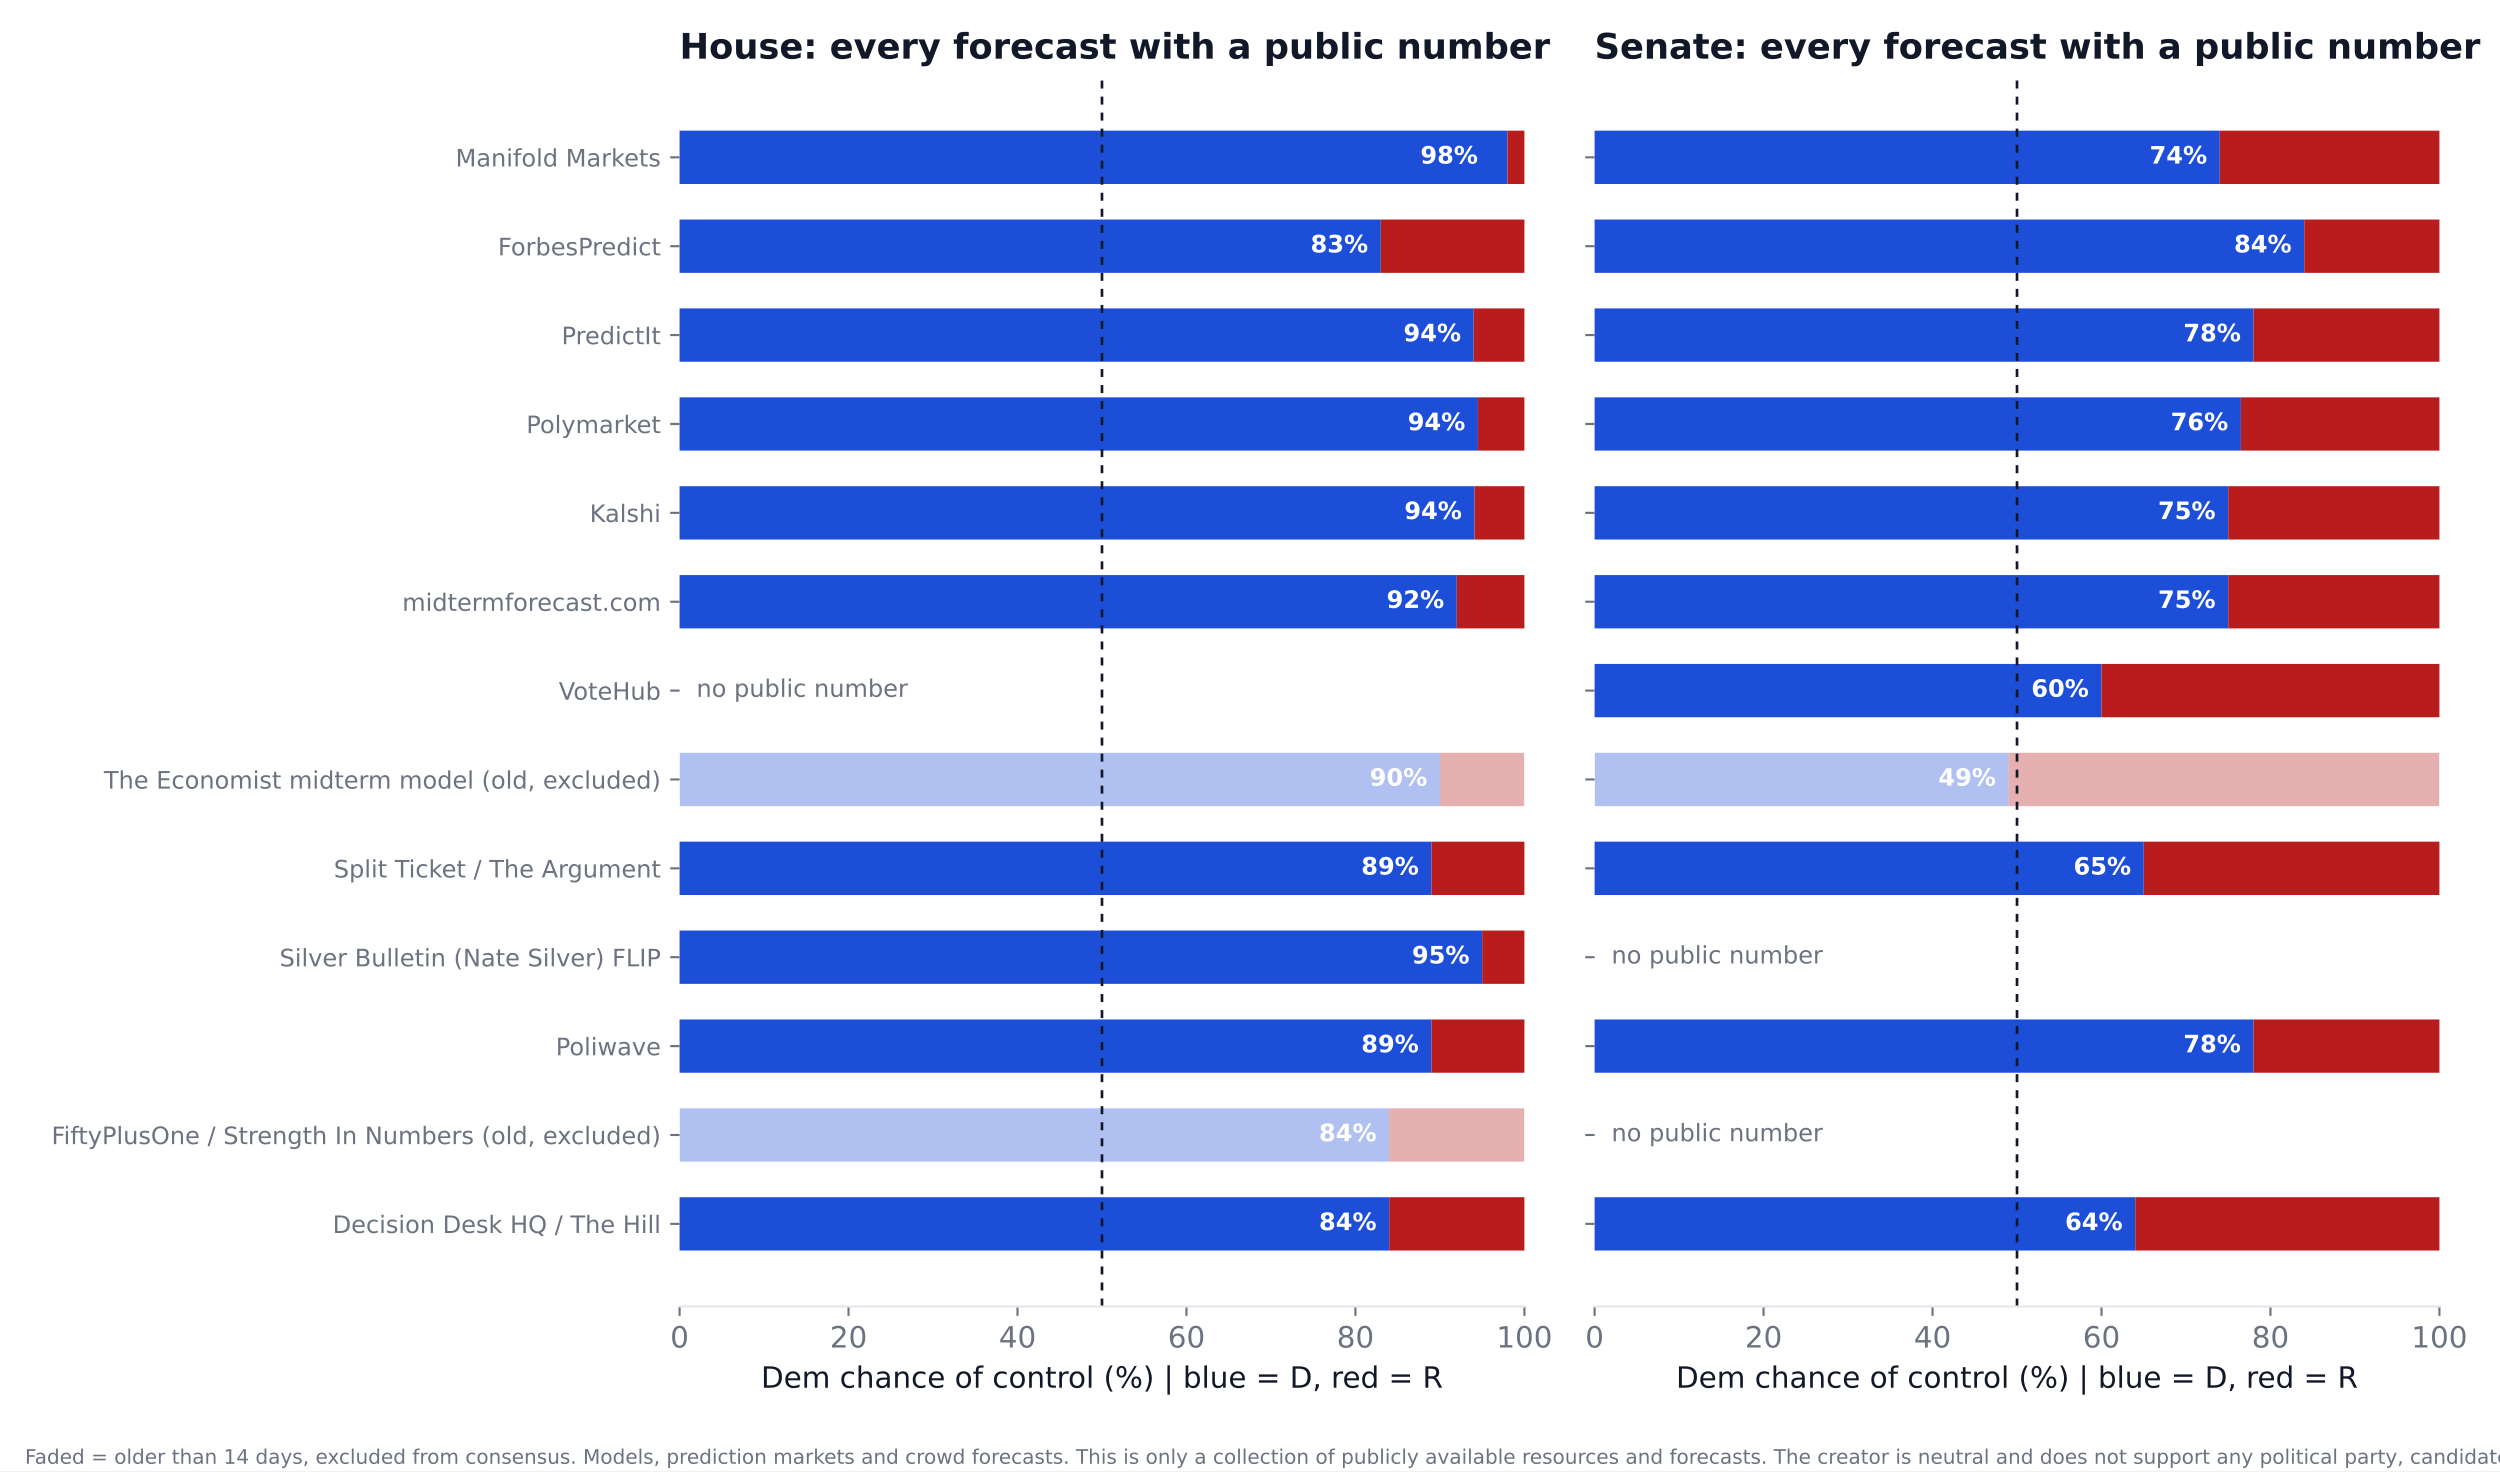
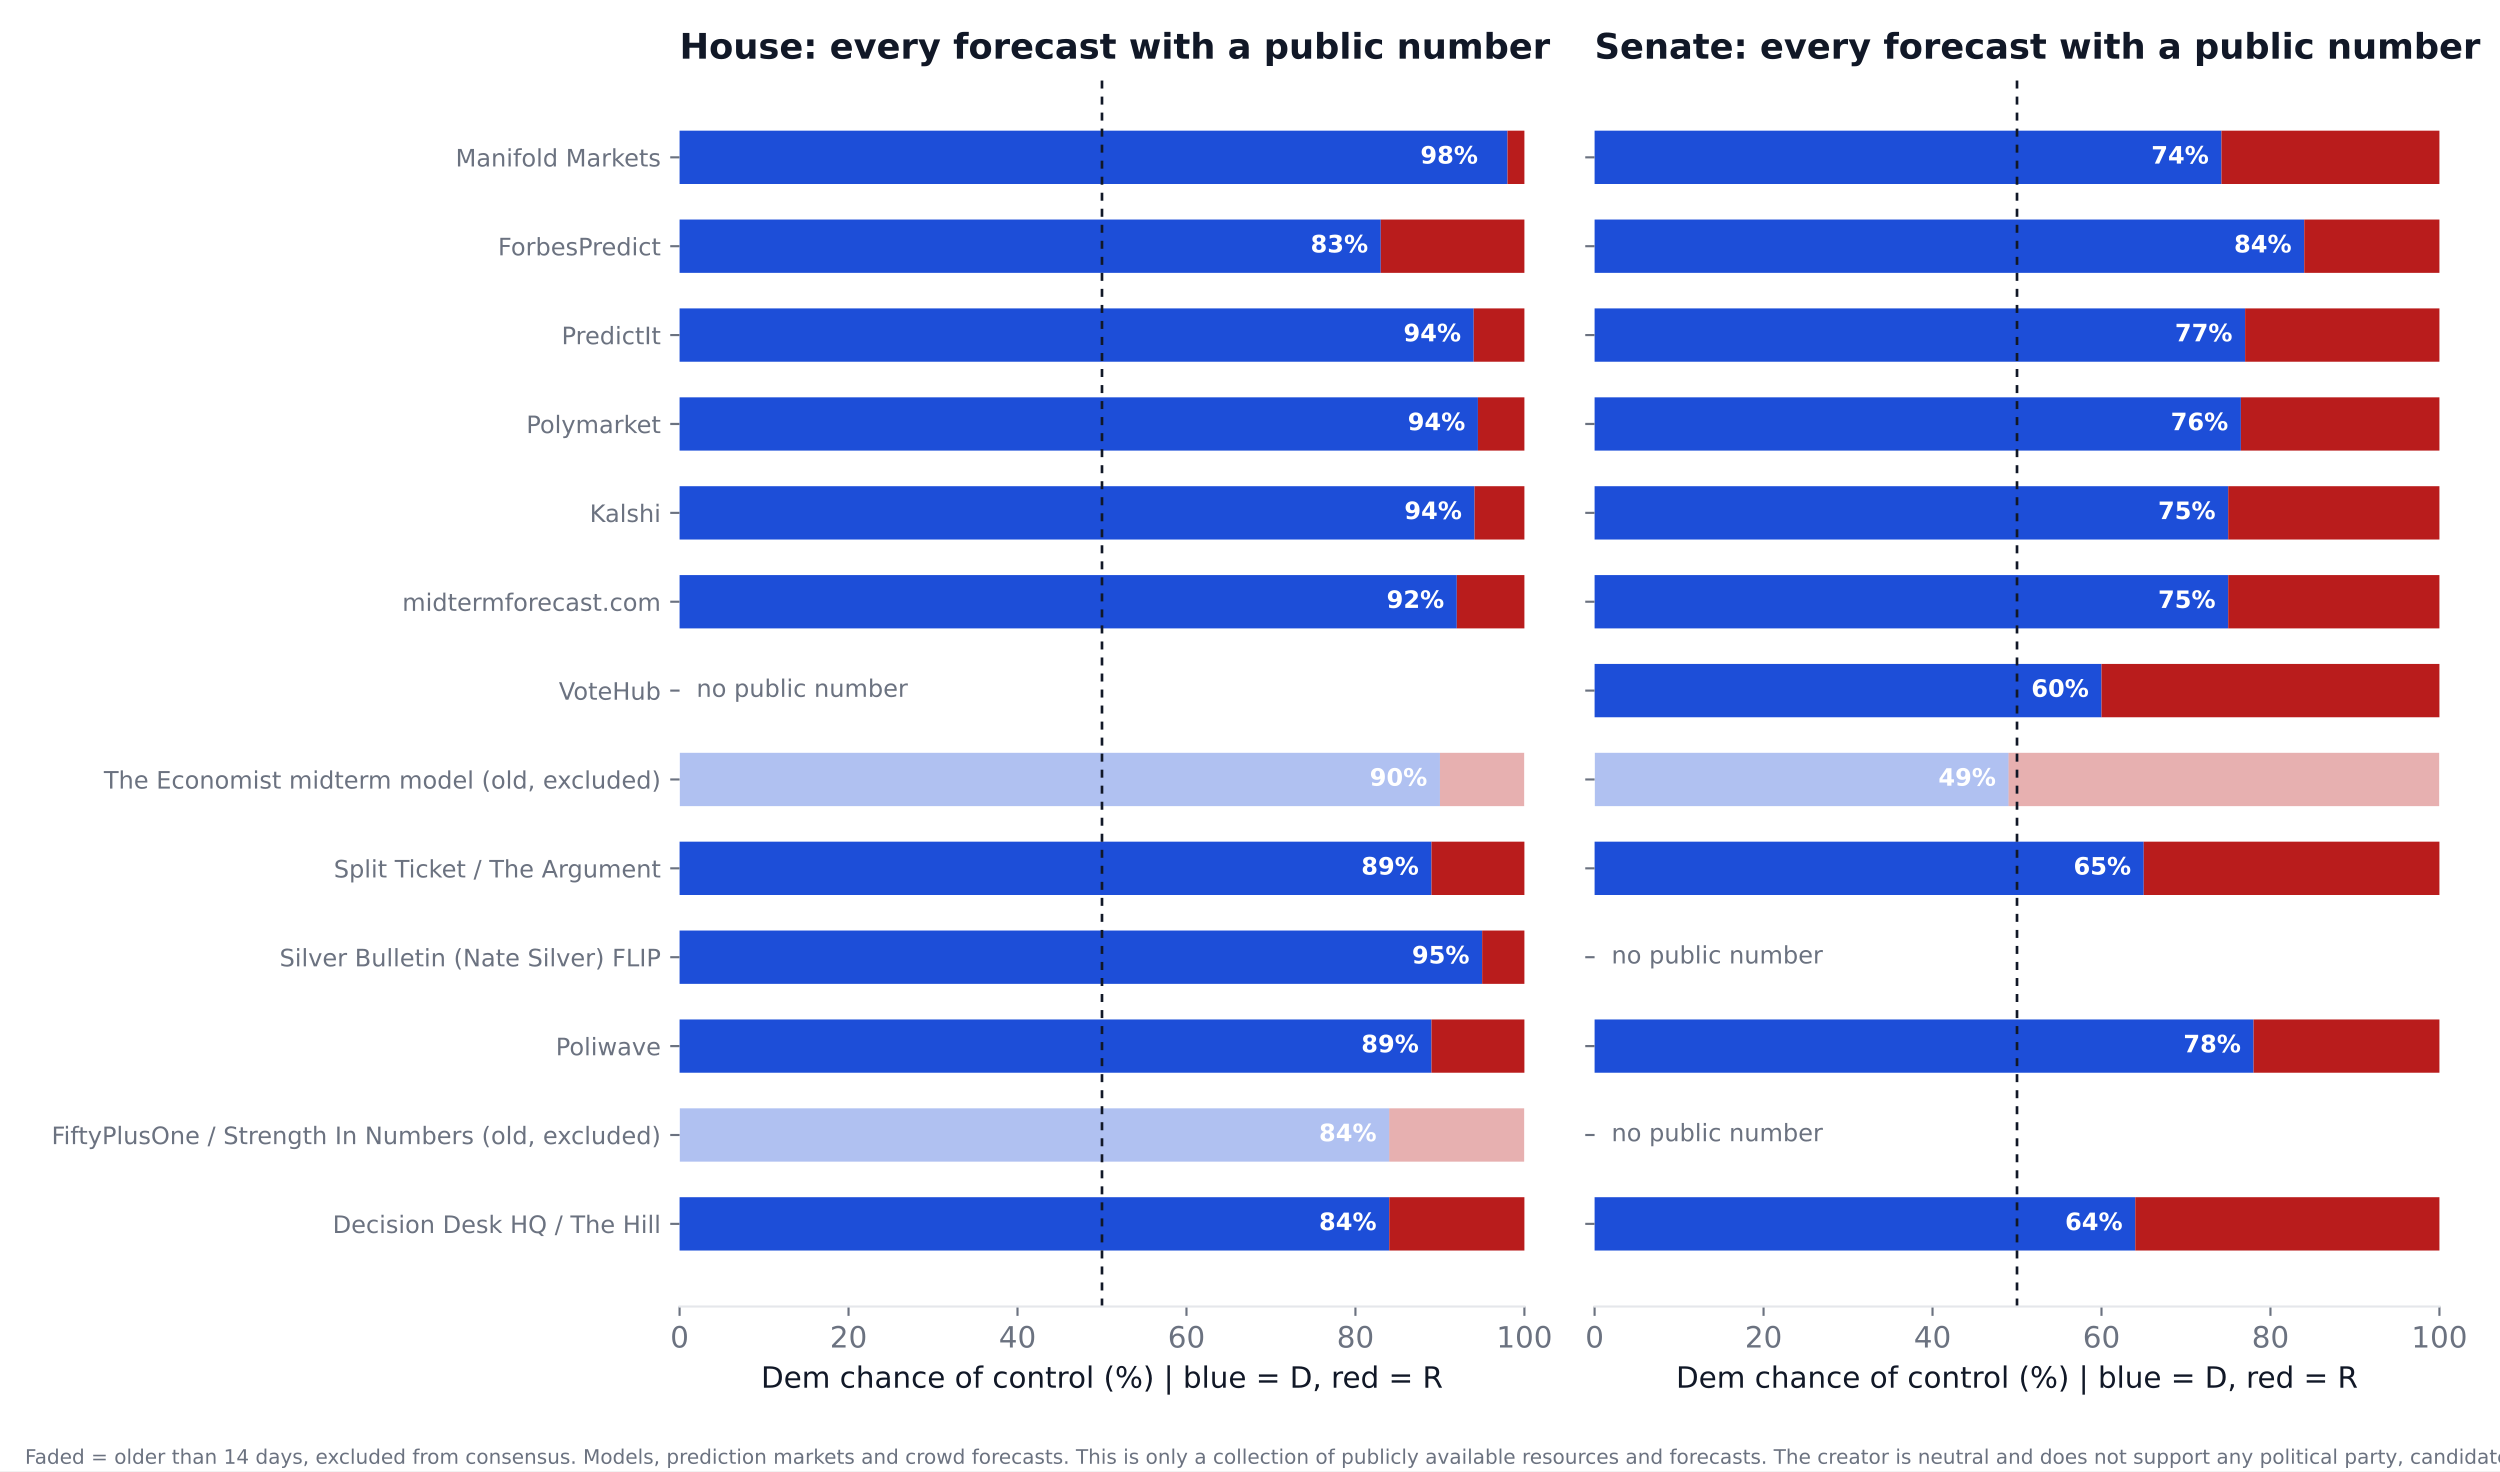
<svg xmlns="http://www.w3.org/2000/svg" xmlns:xlink="http://www.w3.org/1999/xlink" width="936pt" height="550.8pt" viewBox="0 0 936 550.8" version="1.1">
  <defs>
    <style type="text/css">*{stroke-linejoin: round; stroke-linecap: butt}</style>
  </defs>
  <g id="figure_1">
    <g id="patch_1">
      <path d="M 0 550.8  L 936 550.8  L 936 0  L 0 0  z " style="fill: #ffffff" />
    </g>
    <g id="axes_1">
      <g id="patch_2">
        <path d="M 254.433 489.159  L 570.736 489.159  L 570.736 27.96  L 254.433 27.96  z " style="fill: #ffffff" />
      </g>
      <g id="patch_3">
-         <path d="M 254.433 468.195  L 520.128 468.195  L 520.128 448.23  L 254.433 448.23  z " clip-path="url(#pd857b91a59)" style="fill: #1d4ed8" />
+         <path d="M 254.433 468.195  L 520.128 468.195  L 520.128 448.23  L 254.433 448.23  z " clip-path="url(#p88ea1cec0c)" style="fill: #1d4ed8" />
      </g>
      <g id="patch_4">
-         <path d="M 520.128 468.195  L 570.736 468.195  L 570.736 448.23  L 520.128 448.23  z " clip-path="url(#pd857b91a59)" style="fill: #b91c1c" />
+         <path d="M 520.128 468.195  L 570.736 468.195  L 570.736 448.23  L 520.128 448.23  z " clip-path="url(#p88ea1cec0c)" style="fill: #b91c1c" />
      </g>
      <g id="patch_5">
-         <path d="M 254.433 434.919  L 520.128 434.919  L 520.128 414.954  L 254.433 414.954  z " clip-path="url(#pd857b91a59)" style="fill: #1d4ed8; opacity: 0.35" />
+         <path d="M 254.433 434.919  L 520.128 434.919  L 520.128 414.954  L 254.433 414.954  z " clip-path="url(#p88ea1cec0c)" style="fill: #1d4ed8; opacity: 0.35" />
      </g>
      <g id="patch_6">
-         <path d="M 520.128 434.919  L 570.736 434.919  L 570.736 414.954  L 520.128 414.954  z " clip-path="url(#pd857b91a59)" style="fill: #b91c1c; opacity: 0.35" />
+         <path d="M 520.128 434.919  L 570.736 434.919  L 570.736 414.954  L 520.128 414.954  z " clip-path="url(#p88ea1cec0c)" style="fill: #b91c1c; opacity: 0.35" />
      </g>
      <g id="patch_7">
-         <path d="M 254.433 401.644  L 535.943 401.644  L 535.943 381.679  L 254.433 381.679  z " clip-path="url(#pd857b91a59)" style="fill: #1d4ed8" />
+         <path d="M 254.433 401.644  L 535.943 401.644  L 535.943 381.679  L 254.433 381.679  z " clip-path="url(#p88ea1cec0c)" style="fill: #1d4ed8" />
      </g>
      <g id="patch_8">
-         <path d="M 535.943 401.644  L 570.736 401.644  L 570.736 381.679  L 535.943 381.679  z " clip-path="url(#pd857b91a59)" style="fill: #b91c1c" />
+         <path d="M 535.943 401.644  L 570.736 401.644  L 570.736 381.679  L 535.943 381.679  z " clip-path="url(#p88ea1cec0c)" style="fill: #b91c1c" />
      </g>
      <g id="patch_9">
-         <path d="M 254.433 368.368  L 554.921 368.368  L 554.921 348.403  L 254.433 348.403  z " clip-path="url(#pd857b91a59)" style="fill: #1d4ed8" />
+         <path d="M 254.433 368.368  L 554.921 368.368  L 554.921 348.403  L 254.433 348.403  z " clip-path="url(#p88ea1cec0c)" style="fill: #1d4ed8" />
      </g>
      <g id="patch_10">
-         <path d="M 554.921 368.368  L 570.736 368.368  L 570.736 348.403  L 554.921 348.403  z " clip-path="url(#pd857b91a59)" style="fill: #b91c1c" />
+         <path d="M 554.921 368.368  L 570.736 368.368  L 570.736 348.403  L 554.921 348.403  z " clip-path="url(#p88ea1cec0c)" style="fill: #b91c1c" />
      </g>
      <g id="patch_11">
-         <path d="M 254.433 335.093  L 535.943 335.093  L 535.943 315.128  L 254.433 315.128  z " clip-path="url(#pd857b91a59)" style="fill: #1d4ed8" />
+         <path d="M 254.433 335.093  L 535.943 335.093  L 535.943 315.128  L 254.433 315.128  z " clip-path="url(#p88ea1cec0c)" style="fill: #1d4ed8" />
      </g>
      <g id="patch_12">
-         <path d="M 535.943 335.093  L 570.736 335.093  L 570.736 315.128  L 535.943 315.128  z " clip-path="url(#pd857b91a59)" style="fill: #b91c1c" />
+         <path d="M 535.943 335.093  L 570.736 335.093  L 570.736 315.128  L 535.943 315.128  z " clip-path="url(#p88ea1cec0c)" style="fill: #b91c1c" />
      </g>
      <g id="patch_13">
-         <path d="M 254.433 301.817  L 539.106 301.817  L 539.106 281.852  L 254.433 281.852  z " clip-path="url(#pd857b91a59)" style="fill: #1d4ed8; opacity: 0.35" />
+         <path d="M 254.433 301.817  L 539.106 301.817  L 539.106 281.852  L 254.433 281.852  z " clip-path="url(#p88ea1cec0c)" style="fill: #1d4ed8; opacity: 0.35" />
      </g>
      <g id="patch_14">
-         <path d="M 539.106 301.817  L 570.736 301.817  L 570.736 281.852  L 539.106 281.852  z " clip-path="url(#pd857b91a59)" style="fill: #b91c1c; opacity: 0.35" />
+         <path d="M 539.106 301.817  L 570.736 301.817  L 570.736 281.852  L 539.106 281.852  z " clip-path="url(#p88ea1cec0c)" style="fill: #b91c1c; opacity: 0.35" />
      </g>
      <g id="patch_15">
-         <path d="M 254.433 235.266  L 545.432 235.266  L 545.432 215.301  L 254.433 215.301  z " clip-path="url(#pd857b91a59)" style="fill: #1d4ed8" />
+         <path d="M 254.433 235.266  L 545.432 235.266  L 545.432 215.301  L 254.433 215.301  z " clip-path="url(#p88ea1cec0c)" style="fill: #1d4ed8" />
      </g>
      <g id="patch_16">
-         <path d="M 545.432 235.266  L 570.736 235.266  L 570.736 215.301  L 545.432 215.301  z " clip-path="url(#pd857b91a59)" style="fill: #b91c1c" />
+         <path d="M 545.432 235.266  L 570.736 235.266  L 570.736 215.301  L 545.432 215.301  z " clip-path="url(#p88ea1cec0c)" style="fill: #b91c1c" />
      </g>
      <g id="patch_17">
-         <path d="M 254.433 201.991  L 552.074 201.991  L 552.074 182.026  L 254.433 182.026  z " clip-path="url(#pd857b91a59)" style="fill: #1d4ed8" />
+         <path d="M 254.433 201.991  L 552.074 201.991  L 552.074 182.026  L 254.433 182.026  z " clip-path="url(#p88ea1cec0c)" style="fill: #1d4ed8" />
      </g>
      <g id="patch_18">
-         <path d="M 552.074 201.991  L 570.736 201.991  L 570.736 182.026  L 552.074 182.026  z " clip-path="url(#pd857b91a59)" style="fill: #b91c1c" />
+         <path d="M 552.074 201.991  L 570.736 201.991  L 570.736 182.026  L 552.074 182.026  z " clip-path="url(#p88ea1cec0c)" style="fill: #b91c1c" />
      </g>
      <g id="patch_19">
-         <path d="M 254.433 168.715  L 553.34 168.715  L 553.34 148.75  L 254.433 148.75  z " clip-path="url(#pd857b91a59)" style="fill: #1d4ed8" />
+         <path d="M 254.433 168.715  L 553.34 168.715  L 553.34 148.75  L 254.433 148.75  z " clip-path="url(#p88ea1cec0c)" style="fill: #1d4ed8" />
      </g>
      <g id="patch_20">
-         <path d="M 553.34 168.715  L 570.736 168.715  L 570.736 148.75  L 553.34 148.75  z " clip-path="url(#pd857b91a59)" style="fill: #b91c1c" />
+         <path d="M 553.34 168.715  L 570.736 168.715  L 570.736 148.75  L 553.34 148.75  z " clip-path="url(#p88ea1cec0c)" style="fill: #b91c1c" />
      </g>
      <g id="patch_21">
-         <path d="M 254.433 135.44  L 551.758 135.44  L 551.758 115.475  L 254.433 115.475  z " clip-path="url(#pd857b91a59)" style="fill: #1d4ed8" />
+         <path d="M 254.433 135.44  L 551.758 135.44  L 551.758 115.475  L 254.433 115.475  z " clip-path="url(#p88ea1cec0c)" style="fill: #1d4ed8" />
      </g>
      <g id="patch_22">
-         <path d="M 551.758 135.44  L 570.736 135.44  L 570.736 115.475  L 551.758 115.475  z " clip-path="url(#pd857b91a59)" style="fill: #b91c1c" />
+         <path d="M 551.758 135.44  L 570.736 135.44  L 570.736 115.475  L 551.758 115.475  z " clip-path="url(#p88ea1cec0c)" style="fill: #b91c1c" />
      </g>
      <g id="patch_23">
-         <path d="M 254.433 102.164  L 516.965 102.164  L 516.965 82.199  L 254.433 82.199  z " clip-path="url(#pd857b91a59)" style="fill: #1d4ed8" />
+         <path d="M 254.433 102.164  L 516.965 102.164  L 516.965 82.199  L 254.433 82.199  z " clip-path="url(#p88ea1cec0c)" style="fill: #1d4ed8" />
      </g>
      <g id="patch_24">
-         <path d="M 516.965 102.164  L 570.736 102.164  L 570.736 82.199  L 516.965 82.199  z " clip-path="url(#pd857b91a59)" style="fill: #b91c1c" />
+         <path d="M 516.965 102.164  L 570.736 102.164  L 570.736 82.199  L 516.965 82.199  z " clip-path="url(#p88ea1cec0c)" style="fill: #b91c1c" />
      </g>
      <g id="patch_25">
-         <path d="M 254.433 68.889  L 564.41 68.889  L 564.41 48.924  L 254.433 48.924  z " clip-path="url(#pd857b91a59)" style="fill: #1d4ed8" />
+         <path d="M 254.433 68.889  L 564.41 68.889  L 564.41 48.924  L 254.433 48.924  z " clip-path="url(#p88ea1cec0c)" style="fill: #1d4ed8" />
      </g>
      <g id="patch_26">
-         <path d="M 564.41 68.889  L 570.736 68.889  L 570.736 48.924  L 564.41 48.924  z " clip-path="url(#pd857b91a59)" style="fill: #b91c1c" />
+         <path d="M 564.41 68.889  L 570.736 68.889  L 570.736 48.924  L 564.41 48.924  z " clip-path="url(#p88ea1cec0c)" style="fill: #b91c1c" />
      </g>
      <g id="matplotlib.axis_1">
        <g id="xtick_1">
          <g id="line2d_1">
            <defs>
-               <path id="m973573445d" d="M 0 0  L 0 3.5  " style="stroke: #6b7280; stroke-width: 0.8" />
+               <path id="mf79bf0438e" d="M 0 0  L 0 3.5  " style="stroke: #6b7280; stroke-width: 0.8" />
            </defs>
            <g>
-               <use xlink:href="#m973573445d" x="254.433" y="489.159" style="fill: #6b7280; stroke: #6b7280; stroke-width: 0.8" />
+               <use xlink:href="#mf79bf0438e" x="254.433" y="489.159" style="fill: #6b7280; stroke: #6b7280; stroke-width: 0.8" />
            </g>
          </g>
          <g id="text_1">
            <text style="font-size: 11px; font-family: 'DejaVu Sans'; text-anchor: middle; fill: #6b7280" x="254.433" y="504.516" transform="rotate(-0 254.4325 504.516)">0</text>
          </g>
        </g>
        <g id="xtick_2">
          <g id="line2d_2">
            <g>
-               <use xlink:href="#m973573445d" x="317.693" y="489.159" style="fill: #6b7280; stroke: #6b7280; stroke-width: 0.8" />
+               <use xlink:href="#mf79bf0438e" x="317.693" y="489.159" style="fill: #6b7280; stroke: #6b7280; stroke-width: 0.8" />
            </g>
          </g>
          <g id="text_2">
            <text style="font-size: 11px; font-family: 'DejaVu Sans'; text-anchor: middle; fill: #6b7280" x="317.693" y="504.516" transform="rotate(-0 317.6932 504.516)">20</text>
          </g>
        </g>
        <g id="xtick_3">
          <g id="line2d_3">
            <g>
-               <use xlink:href="#m973573445d" x="380.954" y="489.159" style="fill: #6b7280; stroke: #6b7280; stroke-width: 0.8" />
+               <use xlink:href="#mf79bf0438e" x="380.954" y="489.159" style="fill: #6b7280; stroke: #6b7280; stroke-width: 0.8" />
            </g>
          </g>
          <g id="text_3">
            <text style="font-size: 11px; font-family: 'DejaVu Sans'; text-anchor: middle; fill: #6b7280" x="380.954" y="504.516" transform="rotate(-0 380.954 504.516)">40</text>
          </g>
        </g>
        <g id="xtick_4">
          <g id="line2d_4">
            <g>
-               <use xlink:href="#m973573445d" x="444.215" y="489.159" style="fill: #6b7280; stroke: #6b7280; stroke-width: 0.8" />
+               <use xlink:href="#mf79bf0438e" x="444.215" y="489.159" style="fill: #6b7280; stroke: #6b7280; stroke-width: 0.8" />
            </g>
          </g>
          <g id="text_4">
            <text style="font-size: 11px; font-family: 'DejaVu Sans'; text-anchor: middle; fill: #6b7280" x="444.215" y="504.516" transform="rotate(-0 444.2147 504.516)">60</text>
          </g>
        </g>
        <g id="xtick_5">
          <g id="line2d_5">
            <g>
-               <use xlink:href="#m973573445d" x="507.476" y="489.159" style="fill: #6b7280; stroke: #6b7280; stroke-width: 0.8" />
+               <use xlink:href="#mf79bf0438e" x="507.476" y="489.159" style="fill: #6b7280; stroke: #6b7280; stroke-width: 0.8" />
            </g>
          </g>
          <g id="text_5">
            <text style="font-size: 11px; font-family: 'DejaVu Sans'; text-anchor: middle; fill: #6b7280" x="507.476" y="504.516" transform="rotate(-0 507.4755 504.516)">80</text>
          </g>
        </g>
        <g id="xtick_6">
          <g id="line2d_6">
            <g>
-               <use xlink:href="#m973573445d" x="570.736" y="489.159" style="fill: #6b7280; stroke: #6b7280; stroke-width: 0.8" />
+               <use xlink:href="#mf79bf0438e" x="570.736" y="489.159" style="fill: #6b7280; stroke: #6b7280; stroke-width: 0.8" />
            </g>
          </g>
          <g id="text_6">
            <text style="font-size: 11px; font-family: 'DejaVu Sans'; text-anchor: middle; fill: #6b7280" x="570.736" y="504.516" transform="rotate(-0 570.7363 504.516)">100</text>
          </g>
        </g>
        <g id="text_7">
          <text style="font-size: 11px; font-family: 'DejaVu Sans'; text-anchor: middle; fill: #111827" x="412.584" y="519.565" transform="rotate(-0 412.5844 519.565)">Dem chance of control (%)  |  blue = D, red = R</text>
        </g>
      </g>
      <g id="matplotlib.axis_2">
        <g id="ytick_1">
          <g id="line2d_7">
            <defs>
-               <path id="m7221ee017f" d="M 0 0  L -3.5 0  " style="stroke: #6b7280; stroke-width: 0.8" />
+               <path id="md0773f1d2f" d="M 0 0  L -3.5 0  " style="stroke: #6b7280; stroke-width: 0.8" />
            </defs>
            <g>
-               <use xlink:href="#m7221ee017f" x="254.433" y="458.212" style="fill: #6b7280; stroke: #6b7280; stroke-width: 0.8" />
+               <use xlink:href="#md0773f1d2f" x="254.433" y="458.212" style="fill: #6b7280; stroke: #6b7280; stroke-width: 0.8" />
            </g>
          </g>
          <g id="text_8">
            <text style="font-size: 9px; font-family: 'DejaVu Sans'; text-anchor: end; fill: #6b7280" x="247.433" y="461.632" transform="rotate(-0 247.4325 461.6316)">Decision Desk HQ / The Hill</text>
          </g>
        </g>
        <g id="ytick_2">
          <g id="line2d_8">
            <g>
-               <use xlink:href="#m7221ee017f" x="254.433" y="424.937" style="fill: #6b7280; stroke: #6b7280; stroke-width: 0.8" />
+               <use xlink:href="#md0773f1d2f" x="254.433" y="424.937" style="fill: #6b7280; stroke: #6b7280; stroke-width: 0.8" />
            </g>
          </g>
          <g id="text_9">
            <text style="font-size: 9px; font-family: 'DejaVu Sans'; text-anchor: end; fill: #6b7280" x="247.433" y="428.356" transform="rotate(-0 247.4325 428.3561)">FiftyPlusOne / Strength In Numbers (old, excluded)</text>
          </g>
        </g>
        <g id="ytick_3">
          <g id="line2d_9">
            <g>
-               <use xlink:href="#m7221ee017f" x="254.433" y="391.661" style="fill: #6b7280; stroke: #6b7280; stroke-width: 0.8" />
+               <use xlink:href="#md0773f1d2f" x="254.433" y="391.661" style="fill: #6b7280; stroke: #6b7280; stroke-width: 0.8" />
            </g>
          </g>
          <g id="text_10">
            <text style="font-size: 9px; font-family: 'DejaVu Sans'; text-anchor: end; fill: #6b7280" x="247.433" y="395.081" transform="rotate(-0 247.4325 395.0806)">Poliwave</text>
          </g>
        </g>
        <g id="ytick_4">
          <g id="line2d_10">
            <g>
-               <use xlink:href="#m7221ee017f" x="254.433" y="358.386" style="fill: #6b7280; stroke: #6b7280; stroke-width: 0.8" />
+               <use xlink:href="#md0773f1d2f" x="254.433" y="358.386" style="fill: #6b7280; stroke: #6b7280; stroke-width: 0.8" />
            </g>
          </g>
          <g id="text_11">
            <text style="font-size: 9px; font-family: 'DejaVu Sans'; text-anchor: end; fill: #6b7280" x="247.433" y="361.805" transform="rotate(-0 247.4325 361.8051)">Silver Bulletin (Nate Silver) FLIP</text>
          </g>
        </g>
        <g id="ytick_5">
          <g id="line2d_11">
            <g>
-               <use xlink:href="#m7221ee017f" x="254.433" y="325.11" style="fill: #6b7280; stroke: #6b7280; stroke-width: 0.8" />
+               <use xlink:href="#md0773f1d2f" x="254.433" y="325.11" style="fill: #6b7280; stroke: #6b7280; stroke-width: 0.8" />
            </g>
          </g>
          <g id="text_12">
            <text style="font-size: 9px; font-family: 'DejaVu Sans'; text-anchor: end; fill: #6b7280" x="247.433" y="328.53" transform="rotate(-0 247.4325 328.5296)">Split Ticket / The Argument</text>
          </g>
        </g>
        <g id="ytick_6">
          <g id="line2d_12">
            <g>
-               <use xlink:href="#m7221ee017f" x="254.433" y="291.835" style="fill: #6b7280; stroke: #6b7280; stroke-width: 0.8" />
+               <use xlink:href="#md0773f1d2f" x="254.433" y="291.835" style="fill: #6b7280; stroke: #6b7280; stroke-width: 0.8" />
            </g>
          </g>
          <g id="text_13">
            <text style="font-size: 9px; font-family: 'DejaVu Sans'; text-anchor: end; fill: #6b7280" x="247.433" y="295.254" transform="rotate(-0 247.4325 295.2541)">The Economist midterm model (old, excluded)</text>
          </g>
        </g>
        <g id="ytick_7">
          <g id="line2d_13">
            <g>
-               <use xlink:href="#m7221ee017f" x="254.433" y="258.559" style="fill: #6b7280; stroke: #6b7280; stroke-width: 0.8" />
+               <use xlink:href="#md0773f1d2f" x="254.433" y="258.559" style="fill: #6b7280; stroke: #6b7280; stroke-width: 0.8" />
            </g>
          </g>
          <g id="text_14">
            <text style="font-size: 9px; font-family: 'DejaVu Sans'; text-anchor: end; fill: #6b7280" x="247.433" y="261.979" transform="rotate(-0 247.4325 261.9786)">VoteHub</text>
          </g>
        </g>
        <g id="ytick_8">
          <g id="line2d_14">
            <g>
-               <use xlink:href="#m7221ee017f" x="254.433" y="225.284" style="fill: #6b7280; stroke: #6b7280; stroke-width: 0.8" />
+               <use xlink:href="#md0773f1d2f" x="254.433" y="225.284" style="fill: #6b7280; stroke: #6b7280; stroke-width: 0.8" />
            </g>
          </g>
          <g id="text_15">
            <text style="font-size: 9px; font-family: 'DejaVu Sans'; text-anchor: end; fill: #6b7280" x="247.433" y="228.703" transform="rotate(-0 247.4325 228.7031)">midtermforecast.com</text>
          </g>
        </g>
        <g id="ytick_9">
          <g id="line2d_15">
            <g>
-               <use xlink:href="#m7221ee017f" x="254.433" y="192.008" style="fill: #6b7280; stroke: #6b7280; stroke-width: 0.8" />
+               <use xlink:href="#md0773f1d2f" x="254.433" y="192.008" style="fill: #6b7280; stroke: #6b7280; stroke-width: 0.8" />
            </g>
          </g>
          <g id="text_16">
            <text style="font-size: 9px; font-family: 'DejaVu Sans'; text-anchor: end; fill: #6b7280" x="247.433" y="195.428" transform="rotate(-0 247.4325 195.4276)">Kalshi</text>
          </g>
        </g>
        <g id="ytick_10">
          <g id="line2d_16">
            <g>
-               <use xlink:href="#m7221ee017f" x="254.433" y="158.733" style="fill: #6b7280; stroke: #6b7280; stroke-width: 0.8" />
+               <use xlink:href="#md0773f1d2f" x="254.433" y="158.733" style="fill: #6b7280; stroke: #6b7280; stroke-width: 0.8" />
            </g>
          </g>
          <g id="text_17">
            <text style="font-size: 9px; font-family: 'DejaVu Sans'; text-anchor: end; fill: #6b7280" x="247.433" y="162.152" transform="rotate(-0 247.4325 162.1521)">Polymarket</text>
          </g>
        </g>
        <g id="ytick_11">
          <g id="line2d_17">
            <g>
-               <use xlink:href="#m7221ee017f" x="254.433" y="125.457" style="fill: #6b7280; stroke: #6b7280; stroke-width: 0.8" />
+               <use xlink:href="#md0773f1d2f" x="254.433" y="125.457" style="fill: #6b7280; stroke: #6b7280; stroke-width: 0.8" />
            </g>
          </g>
          <g id="text_18">
            <text style="font-size: 9px; font-family: 'DejaVu Sans'; text-anchor: end; fill: #6b7280" x="247.433" y="128.877" transform="rotate(-0 247.4325 128.8765)">PredictIt</text>
          </g>
        </g>
        <g id="ytick_12">
          <g id="line2d_18">
            <g>
-               <use xlink:href="#m7221ee017f" x="254.433" y="92.182" style="fill: #6b7280; stroke: #6b7280; stroke-width: 0.8" />
+               <use xlink:href="#md0773f1d2f" x="254.433" y="92.182" style="fill: #6b7280; stroke: #6b7280; stroke-width: 0.8" />
            </g>
          </g>
          <g id="text_19">
            <text style="font-size: 9px; font-family: 'DejaVu Sans'; text-anchor: end; fill: #6b7280" x="247.433" y="95.601" transform="rotate(-0 247.4325 95.60103)">ForbesPredict</text>
          </g>
        </g>
        <g id="ytick_13">
          <g id="line2d_19">
            <g>
-               <use xlink:href="#m7221ee017f" x="254.433" y="58.906" style="fill: #6b7280; stroke: #6b7280; stroke-width: 0.8" />
+               <use xlink:href="#md0773f1d2f" x="254.433" y="58.906" style="fill: #6b7280; stroke: #6b7280; stroke-width: 0.8" />
            </g>
          </g>
          <g id="text_20">
            <text style="font-size: 9px; font-family: 'DejaVu Sans'; text-anchor: end; fill: #6b7280" x="247.433" y="62.326" transform="rotate(-0 247.4325 62.32552)">Manifold Markets</text>
          </g>
        </g>
      </g>
      <g id="line2d_20">
-         <path d="M 412.584 489.159  L 412.584 27.96  " clip-path="url(#pd857b91a59)" style="fill: none; stroke-dasharray: 3,3; stroke-dashoffset: 0; stroke: #111827" />
+         <path d="M 412.584 489.159  L 412.584 27.96  " clip-path="url(#p88ea1cec0c)" style="fill: none; stroke-dasharray: 3,3; stroke-dashoffset: 0; stroke: #111827" />
      </g>
      <g id="patch_27">
        <path d="M 254.433 489.159  L 570.736 489.159  " style="fill: none; stroke: #e5e7eb; stroke-width: 0.8; stroke-linejoin: miter; stroke-linecap: square" />
      </g>
      <g id="text_21">
        <text style="font-weight: 700; font-size: 9px; font-family: 'DejaVu Sans'; text-anchor: end; fill: #ffffff" x="515.383" y="460.55" transform="rotate(-0 515.3831 460.5502)">84%</text>
      </g>
      <g id="text_22">
        <text style="font-weight: 700; font-size: 9px; font-family: 'DejaVu Sans'; text-anchor: end; fill: #ffffff" x="515.383" y="427.275" transform="rotate(-0 515.3831 427.2747)">84%</text>
      </g>
      <g id="text_23">
        <text style="font-weight: 700; font-size: 9px; font-family: 'DejaVu Sans'; text-anchor: end; fill: #ffffff" x="531.198" y="393.999" transform="rotate(-0 531.1983 393.9992)">89%</text>
      </g>
      <g id="text_24">
        <text style="font-weight: 700; font-size: 9px; font-family: 'DejaVu Sans'; text-anchor: end; fill: #ffffff" x="550.177" y="360.724" transform="rotate(-0 550.1765 360.7237)">95%</text>
      </g>
      <g id="text_25">
        <text style="font-weight: 700; font-size: 9px; font-family: 'DejaVu Sans'; text-anchor: end; fill: #ffffff" x="531.198" y="327.448" transform="rotate(-0 531.1983 327.4482)">89%</text>
      </g>
      <g id="text_26">
        <text style="font-weight: 700; font-size: 9px; font-family: 'DejaVu Sans'; text-anchor: end; fill: #ffffff" x="534.361" y="294.173" transform="rotate(-0 534.3613 294.1727)">90%</text>
      </g>
      <g id="text_27">
        <text style="font-size: 9px; font-family: 'DejaVu Sans'; text-anchor: start; fill: #6b7280" x="260.759" y="260.898" transform="rotate(-0 260.7586 260.8975)">no public number</text>
      </g>
      <g id="text_28">
        <text style="font-weight: 700; font-size: 9px; font-family: 'DejaVu Sans'; text-anchor: end; fill: #ffffff" x="540.687" y="227.622" transform="rotate(-0 540.6874 227.6217)">92%</text>
      </g>
      <g id="text_29">
        <text style="font-weight: 700; font-size: 9px; font-family: 'DejaVu Sans'; text-anchor: end; fill: #ffffff" x="547.33" y="194.346" transform="rotate(-0 547.3298 194.3462)">94%</text>
      </g>
      <g id="text_30">
        <text style="font-weight: 700; font-size: 9px; font-family: 'DejaVu Sans'; text-anchor: end; fill: #ffffff" x="548.595" y="161.071" transform="rotate(-0 548.595 161.0706)">94%</text>
      </g>
      <g id="text_31">
        <text style="font-weight: 700; font-size: 9px; font-family: 'DejaVu Sans'; text-anchor: end; fill: #ffffff" x="547.013" y="127.795" transform="rotate(-0 547.0135 127.7951)">94%</text>
      </g>
      <g id="text_32">
        <text style="font-weight: 700; font-size: 9px; font-family: 'DejaVu Sans'; text-anchor: end; fill: #ffffff" x="512.22" y="94.52" transform="rotate(-0 512.2201 94.51963)">83%</text>
      </g>
      <g id="text_33">
        <text style="font-weight: 700; font-size: 9px; font-family: 'DejaVu Sans'; text-anchor: end; fill: #ffffff" x="553.34" y="61.244" transform="rotate(-0 553.3395 61.24412)">98%</text>
      </g>
      <g id="text_34">
        <text style="font-weight: 700; font-size: 13.2px; font-family: 'DejaVu Sans'; text-anchor: start; fill: #111827" x="254.433" y="21.96" transform="rotate(-0 254.4325 21.96)">House: every forecast with a public number</text>
      </g>
    </g>
    <g id="axes_2">
      <g id="patch_28">
        <path d="M 597.016 489.159  L 913.32 489.159  L 913.32 27.96  L 597.016 27.96  z " style="fill: #ffffff" />
      </g>
      <g id="patch_29">
-         <path d="M 597.016 468.195  L 799.451 468.195  L 799.451 448.23  L 597.016 448.23  z " clip-path="url(#pbcf76cbddc)" style="fill: #1d4ed8" />
+         <path d="M 597.016 468.195  L 799.451 468.195  L 799.451 448.23  L 597.016 448.23  z " clip-path="url(#pc58d478dec)" style="fill: #1d4ed8" />
      </g>
      <g id="patch_30">
-         <path d="M 799.451 468.195  L 913.32 468.195  L 913.32 448.23  L 799.451 448.23  z " clip-path="url(#pbcf76cbddc)" style="fill: #b91c1c" />
+         <path d="M 799.451 468.195  L 913.32 468.195  L 913.32 448.23  L 799.451 448.23  z " clip-path="url(#pc58d478dec)" style="fill: #b91c1c" />
      </g>
      <g id="patch_31">
-         <path d="M 597.016 401.644  L 843.733 401.644  L 843.733 381.679  L 597.016 381.679  z " clip-path="url(#pbcf76cbddc)" style="fill: #1d4ed8" />
+         <path d="M 597.016 401.644  L 843.733 401.644  L 843.733 381.679  L 597.016 381.679  z " clip-path="url(#pc58d478dec)" style="fill: #1d4ed8" />
      </g>
      <g id="patch_32">
-         <path d="M 843.733 401.644  L 913.32 401.644  L 913.32 381.679  L 843.733 381.679  z " clip-path="url(#pbcf76cbddc)" style="fill: #b91c1c" />
+         <path d="M 843.733 401.644  L 913.32 401.644  L 913.32 381.679  L 843.733 381.679  z " clip-path="url(#pc58d478dec)" style="fill: #b91c1c" />
      </g>
      <g id="patch_33">
-         <path d="M 597.016 335.093  L 802.614 335.093  L 802.614 315.128  L 597.016 315.128  z " clip-path="url(#pbcf76cbddc)" style="fill: #1d4ed8" />
+         <path d="M 597.016 335.093  L 802.614 335.093  L 802.614 315.128  L 597.016 315.128  z " clip-path="url(#pc58d478dec)" style="fill: #1d4ed8" />
      </g>
      <g id="patch_34">
-         <path d="M 802.614 335.093  L 913.32 335.093  L 913.32 315.128  L 802.614 315.128  z " clip-path="url(#pbcf76cbddc)" style="fill: #b91c1c" />
+         <path d="M 802.614 335.093  L 913.32 335.093  L 913.32 315.128  L 802.614 315.128  z " clip-path="url(#pc58d478dec)" style="fill: #b91c1c" />
      </g>
      <g id="patch_35">
-         <path d="M 597.016 301.817  L 752.005 301.817  L 752.005 281.852  L 597.016 281.852  z " clip-path="url(#pbcf76cbddc)" style="fill: #1d4ed8; opacity: 0.35" />
+         <path d="M 597.016 301.817  L 752.005 301.817  L 752.005 281.852  L 597.016 281.852  z " clip-path="url(#pc58d478dec)" style="fill: #1d4ed8; opacity: 0.35" />
      </g>
      <g id="patch_36">
-         <path d="M 752.005 301.817  L 913.32 301.817  L 913.32 281.852  L 752.005 281.852  z " clip-path="url(#pbcf76cbddc)" style="fill: #b91c1c; opacity: 0.35" />
+         <path d="M 752.005 301.817  L 913.32 301.817  L 913.32 281.852  L 752.005 281.852  z " clip-path="url(#pc58d478dec)" style="fill: #b91c1c; opacity: 0.35" />
      </g>
      <g id="patch_37">
-         <path d="M 597.016 268.542  L 786.798 268.542  L 786.798 248.577  L 597.016 248.577  z " clip-path="url(#pbcf76cbddc)" style="fill: #1d4ed8" />
+         <path d="M 597.016 268.542  L 786.798 268.542  L 786.798 248.577  L 597.016 248.577  z " clip-path="url(#pc58d478dec)" style="fill: #1d4ed8" />
      </g>
      <g id="patch_38">
-         <path d="M 786.798 268.542  L 913.32 268.542  L 913.32 248.577  L 786.798 248.577  z " clip-path="url(#pbcf76cbddc)" style="fill: #b91c1c" />
+         <path d="M 786.798 268.542  L 913.32 268.542  L 913.32 248.577  L 786.798 248.577  z " clip-path="url(#pc58d478dec)" style="fill: #b91c1c" />
      </g>
      <g id="patch_39">
-         <path d="M 597.016 235.266  L 834.244 235.266  L 834.244 215.301  L 597.016 215.301  z " clip-path="url(#pbcf76cbddc)" style="fill: #1d4ed8" />
+         <path d="M 597.016 235.266  L 834.244 235.266  L 834.244 215.301  L 597.016 215.301  z " clip-path="url(#pc58d478dec)" style="fill: #1d4ed8" />
      </g>
      <g id="patch_40">
-         <path d="M 834.244 235.266  L 913.32 235.266  L 913.32 215.301  L 834.244 215.301  z " clip-path="url(#pbcf76cbddc)" style="fill: #b91c1c" />
+         <path d="M 834.244 235.266  L 913.32 235.266  L 913.32 215.301  L 834.244 215.301  z " clip-path="url(#pc58d478dec)" style="fill: #b91c1c" />
      </g>
      <g id="patch_41">
-         <path d="M 597.016 201.991  L 834.244 201.991  L 834.244 182.026  L 597.016 182.026  z " clip-path="url(#pbcf76cbddc)" style="fill: #1d4ed8" />
+         <path d="M 597.016 201.991  L 834.244 201.991  L 834.244 182.026  L 597.016 182.026  z " clip-path="url(#pc58d478dec)" style="fill: #1d4ed8" />
      </g>
      <g id="patch_42">
-         <path d="M 834.244 201.991  L 913.32 201.991  L 913.32 182.026  L 834.244 182.026  z " clip-path="url(#pbcf76cbddc)" style="fill: #b91c1c" />
+         <path d="M 834.244 201.991  L 913.32 201.991  L 913.32 182.026  L 834.244 182.026  z " clip-path="url(#pc58d478dec)" style="fill: #b91c1c" />
      </g>
      <g id="patch_43">
-         <path d="M 597.016 168.715  L 838.989 168.715  L 838.989 148.75  L 597.016 148.75  z " clip-path="url(#pbcf76cbddc)" style="fill: #1d4ed8" />
+         <path d="M 597.016 168.715  L 838.989 168.715  L 838.989 148.75  L 597.016 148.75  z " clip-path="url(#pc58d478dec)" style="fill: #1d4ed8" />
      </g>
      <g id="patch_44">
-         <path d="M 838.989 168.715  L 913.32 168.715  L 913.32 148.75  L 838.989 148.75  z " clip-path="url(#pbcf76cbddc)" style="fill: #b91c1c" />
+         <path d="M 838.989 168.715  L 913.32 168.715  L 913.32 148.75  L 838.989 148.75  z " clip-path="url(#pc58d478dec)" style="fill: #b91c1c" />
      </g>
      <g id="patch_45">
-         <path d="M 597.016 135.44  L 843.733 135.44  L 843.733 115.475  L 597.016 115.475  z " clip-path="url(#pbcf76cbddc)" style="fill: #1d4ed8" />
+         <path d="M 597.016 135.44  L 840.57 135.44  L 840.57 115.475  L 597.016 115.475  z " clip-path="url(#pc58d478dec)" style="fill: #1d4ed8" />
      </g>
      <g id="patch_46">
-         <path d="M 843.733 135.44  L 913.32 135.44  L 913.32 115.475  L 843.733 115.475  z " clip-path="url(#pbcf76cbddc)" style="fill: #b91c1c" />
+         <path d="M 840.57 135.44  L 913.32 135.44  L 913.32 115.475  L 840.57 115.475  z " clip-path="url(#pc58d478dec)" style="fill: #b91c1c" />
      </g>
      <g id="patch_47">
-         <path d="M 597.016 102.164  L 862.711 102.164  L 862.711 82.199  L 597.016 82.199  z " clip-path="url(#pbcf76cbddc)" style="fill: #1d4ed8" />
+         <path d="M 597.016 102.164  L 862.711 102.164  L 862.711 82.199  L 597.016 82.199  z " clip-path="url(#pc58d478dec)" style="fill: #1d4ed8" />
      </g>
      <g id="patch_48">
-         <path d="M 862.711 102.164  L 913.32 102.164  L 913.32 82.199  L 862.711 82.199  z " clip-path="url(#pbcf76cbddc)" style="fill: #b91c1c" />
+         <path d="M 862.711 102.164  L 913.32 102.164  L 913.32 82.199  L 862.711 82.199  z " clip-path="url(#pc58d478dec)" style="fill: #b91c1c" />
      </g>
      <g id="patch_49">
-         <path d="M 597.016 68.889  L 831.081 68.889  L 831.081 48.924  L 597.016 48.924  z " clip-path="url(#pbcf76cbddc)" style="fill: #1d4ed8" />
+         <path d="M 597.016 68.889  L 831.714 68.889  L 831.714 48.924  L 597.016 48.924  z " clip-path="url(#pc58d478dec)" style="fill: #1d4ed8" />
      </g>
      <g id="patch_50">
-         <path d="M 831.081 68.889  L 913.32 68.889  L 913.32 48.924  L 831.081 48.924  z " clip-path="url(#pbcf76cbddc)" style="fill: #b91c1c" />
+         <path d="M 831.714 68.889  L 913.32 68.889  L 913.32 48.924  L 831.714 48.924  z " clip-path="url(#pc58d478dec)" style="fill: #b91c1c" />
      </g>
      <g id="matplotlib.axis_3">
        <g id="xtick_7">
          <g id="line2d_21">
            <g>
-               <use xlink:href="#m973573445d" x="597.016" y="489.159" style="fill: #6b7280; stroke: #6b7280; stroke-width: 0.8" />
+               <use xlink:href="#mf79bf0438e" x="597.016" y="489.159" style="fill: #6b7280; stroke: #6b7280; stroke-width: 0.8" />
            </g>
          </g>
          <g id="text_35">
            <text style="font-size: 11px; font-family: 'DejaVu Sans'; text-anchor: middle; fill: #6b7280" x="597.016" y="504.516" transform="rotate(-0 597.0163 504.516)">0</text>
          </g>
        </g>
        <g id="xtick_8">
          <g id="line2d_22">
            <g>
-               <use xlink:href="#m973573445d" x="660.277" y="489.159" style="fill: #6b7280; stroke: #6b7280; stroke-width: 0.8" />
+               <use xlink:href="#mf79bf0438e" x="660.277" y="489.159" style="fill: #6b7280; stroke: #6b7280; stroke-width: 0.8" />
            </g>
          </g>
          <g id="text_36">
            <text style="font-size: 11px; font-family: 'DejaVu Sans'; text-anchor: middle; fill: #6b7280" x="660.277" y="504.516" transform="rotate(-0 660.277 504.516)">20</text>
          </g>
        </g>
        <g id="xtick_9">
          <g id="line2d_23">
            <g>
-               <use xlink:href="#m973573445d" x="723.538" y="489.159" style="fill: #6b7280; stroke: #6b7280; stroke-width: 0.8" />
+               <use xlink:href="#mf79bf0438e" x="723.538" y="489.159" style="fill: #6b7280; stroke: #6b7280; stroke-width: 0.8" />
            </g>
          </g>
          <g id="text_37">
            <text style="font-size: 11px; font-family: 'DejaVu Sans'; text-anchor: middle; fill: #6b7280" x="723.538" y="504.516" transform="rotate(-0 723.5377 504.516)">40</text>
          </g>
        </g>
        <g id="xtick_10">
          <g id="line2d_24">
            <g>
-               <use xlink:href="#m973573445d" x="786.798" y="489.159" style="fill: #6b7280; stroke: #6b7280; stroke-width: 0.8" />
+               <use xlink:href="#mf79bf0438e" x="786.798" y="489.159" style="fill: #6b7280; stroke: #6b7280; stroke-width: 0.8" />
            </g>
          </g>
          <g id="text_38">
            <text style="font-size: 11px; font-family: 'DejaVu Sans'; text-anchor: middle; fill: #6b7280" x="786.798" y="504.516" transform="rotate(-0 786.7985 504.516)">60</text>
          </g>
        </g>
        <g id="xtick_11">
          <g id="line2d_25">
            <g>
-               <use xlink:href="#m973573445d" x="850.059" y="489.159" style="fill: #6b7280; stroke: #6b7280; stroke-width: 0.8" />
+               <use xlink:href="#mf79bf0438e" x="850.059" y="489.159" style="fill: #6b7280; stroke: #6b7280; stroke-width: 0.8" />
            </g>
          </g>
          <g id="text_39">
            <text style="font-size: 11px; font-family: 'DejaVu Sans'; text-anchor: middle; fill: #6b7280" x="850.059" y="504.516" transform="rotate(-0 850.0593 504.516)">80</text>
          </g>
        </g>
        <g id="xtick_12">
          <g id="line2d_26">
            <g>
-               <use xlink:href="#m973573445d" x="913.32" y="489.159" style="fill: #6b7280; stroke: #6b7280; stroke-width: 0.8" />
+               <use xlink:href="#mf79bf0438e" x="913.32" y="489.159" style="fill: #6b7280; stroke: #6b7280; stroke-width: 0.8" />
            </g>
          </g>
          <g id="text_40">
            <text style="font-size: 11px; font-family: 'DejaVu Sans'; text-anchor: middle; fill: #6b7280" x="913.32" y="504.516" transform="rotate(-0 913.32 504.516)">100</text>
          </g>
        </g>
        <g id="text_41">
          <text style="font-size: 11px; font-family: 'DejaVu Sans'; text-anchor: middle; fill: #111827" x="755.168" y="519.565" transform="rotate(-0 755.1681 519.565)">Dem chance of control (%)  |  blue = D, red = R</text>
        </g>
      </g>
      <g id="matplotlib.axis_4">
        <g id="ytick_14">
          <g id="line2d_27">
            <g>
-               <use xlink:href="#m7221ee017f" x="597.016" y="458.212" style="fill: #6b7280; stroke: #6b7280; stroke-width: 0.8" />
+               <use xlink:href="#md0773f1d2f" x="597.016" y="458.212" style="fill: #6b7280; stroke: #6b7280; stroke-width: 0.8" />
            </g>
          </g>
        </g>
        <g id="ytick_15">
          <g id="line2d_28">
            <g>
-               <use xlink:href="#m7221ee017f" x="597.016" y="424.937" style="fill: #6b7280; stroke: #6b7280; stroke-width: 0.8" />
+               <use xlink:href="#md0773f1d2f" x="597.016" y="424.937" style="fill: #6b7280; stroke: #6b7280; stroke-width: 0.8" />
            </g>
          </g>
        </g>
        <g id="ytick_16">
          <g id="line2d_29">
            <g>
-               <use xlink:href="#m7221ee017f" x="597.016" y="391.661" style="fill: #6b7280; stroke: #6b7280; stroke-width: 0.8" />
+               <use xlink:href="#md0773f1d2f" x="597.016" y="391.661" style="fill: #6b7280; stroke: #6b7280; stroke-width: 0.8" />
            </g>
          </g>
        </g>
        <g id="ytick_17">
          <g id="line2d_30">
            <g>
-               <use xlink:href="#m7221ee017f" x="597.016" y="358.386" style="fill: #6b7280; stroke: #6b7280; stroke-width: 0.8" />
+               <use xlink:href="#md0773f1d2f" x="597.016" y="358.386" style="fill: #6b7280; stroke: #6b7280; stroke-width: 0.8" />
            </g>
          </g>
        </g>
        <g id="ytick_18">
          <g id="line2d_31">
            <g>
-               <use xlink:href="#m7221ee017f" x="597.016" y="325.11" style="fill: #6b7280; stroke: #6b7280; stroke-width: 0.8" />
+               <use xlink:href="#md0773f1d2f" x="597.016" y="325.11" style="fill: #6b7280; stroke: #6b7280; stroke-width: 0.8" />
            </g>
          </g>
        </g>
        <g id="ytick_19">
          <g id="line2d_32">
            <g>
-               <use xlink:href="#m7221ee017f" x="597.016" y="291.835" style="fill: #6b7280; stroke: #6b7280; stroke-width: 0.8" />
+               <use xlink:href="#md0773f1d2f" x="597.016" y="291.835" style="fill: #6b7280; stroke: #6b7280; stroke-width: 0.8" />
            </g>
          </g>
        </g>
        <g id="ytick_20">
          <g id="line2d_33">
            <g>
-               <use xlink:href="#m7221ee017f" x="597.016" y="258.559" style="fill: #6b7280; stroke: #6b7280; stroke-width: 0.8" />
+               <use xlink:href="#md0773f1d2f" x="597.016" y="258.559" style="fill: #6b7280; stroke: #6b7280; stroke-width: 0.8" />
            </g>
          </g>
        </g>
        <g id="ytick_21">
          <g id="line2d_34">
            <g>
-               <use xlink:href="#m7221ee017f" x="597.016" y="225.284" style="fill: #6b7280; stroke: #6b7280; stroke-width: 0.8" />
+               <use xlink:href="#md0773f1d2f" x="597.016" y="225.284" style="fill: #6b7280; stroke: #6b7280; stroke-width: 0.8" />
            </g>
          </g>
        </g>
        <g id="ytick_22">
          <g id="line2d_35">
            <g>
-               <use xlink:href="#m7221ee017f" x="597.016" y="192.008" style="fill: #6b7280; stroke: #6b7280; stroke-width: 0.8" />
+               <use xlink:href="#md0773f1d2f" x="597.016" y="192.008" style="fill: #6b7280; stroke: #6b7280; stroke-width: 0.8" />
            </g>
          </g>
        </g>
        <g id="ytick_23">
          <g id="line2d_36">
            <g>
-               <use xlink:href="#m7221ee017f" x="597.016" y="158.733" style="fill: #6b7280; stroke: #6b7280; stroke-width: 0.8" />
+               <use xlink:href="#md0773f1d2f" x="597.016" y="158.733" style="fill: #6b7280; stroke: #6b7280; stroke-width: 0.8" />
            </g>
          </g>
        </g>
        <g id="ytick_24">
          <g id="line2d_37">
            <g>
-               <use xlink:href="#m7221ee017f" x="597.016" y="125.457" style="fill: #6b7280; stroke: #6b7280; stroke-width: 0.8" />
+               <use xlink:href="#md0773f1d2f" x="597.016" y="125.457" style="fill: #6b7280; stroke: #6b7280; stroke-width: 0.8" />
            </g>
          </g>
        </g>
        <g id="ytick_25">
          <g id="line2d_38">
            <g>
-               <use xlink:href="#m7221ee017f" x="597.016" y="92.182" style="fill: #6b7280; stroke: #6b7280; stroke-width: 0.8" />
+               <use xlink:href="#md0773f1d2f" x="597.016" y="92.182" style="fill: #6b7280; stroke: #6b7280; stroke-width: 0.8" />
            </g>
          </g>
        </g>
        <g id="ytick_26">
          <g id="line2d_39">
            <g>
-               <use xlink:href="#m7221ee017f" x="597.016" y="58.906" style="fill: #6b7280; stroke: #6b7280; stroke-width: 0.8" />
+               <use xlink:href="#md0773f1d2f" x="597.016" y="58.906" style="fill: #6b7280; stroke: #6b7280; stroke-width: 0.8" />
            </g>
          </g>
        </g>
      </g>
      <g id="line2d_40">
-         <path d="M 755.168 489.159  L 755.168 27.96  " clip-path="url(#pbcf76cbddc)" style="fill: none; stroke-dasharray: 3,3; stroke-dashoffset: 0; stroke: #111827" />
+         <path d="M 755.168 489.159  L 755.168 27.96  " clip-path="url(#pc58d478dec)" style="fill: none; stroke-dasharray: 3,3; stroke-dashoffset: 0; stroke: #111827" />
      </g>
      <g id="patch_51">
        <path d="M 597.016 489.159  L 913.32 489.159  " style="fill: none; stroke: #e5e7eb; stroke-width: 0.8; stroke-linejoin: miter; stroke-linecap: square" />
      </g>
      <g id="text_42">
        <text style="font-weight: 700; font-size: 9px; font-family: 'DejaVu Sans'; text-anchor: end; fill: #ffffff" x="794.706" y="460.55" transform="rotate(-0 794.7061 460.5502)">64%</text>
      </g>
      <g id="text_43">
        <text style="font-size: 9px; font-family: 'DejaVu Sans'; text-anchor: start; fill: #6b7280" x="603.342" y="427.275" transform="rotate(-0 603.3423 427.2751)">no public number</text>
      </g>
      <g id="text_44">
        <text style="font-weight: 700; font-size: 9px; font-family: 'DejaVu Sans'; text-anchor: end; fill: #ffffff" x="838.989" y="393.999" transform="rotate(-0 838.9886 393.9992)">78%</text>
      </g>
      <g id="text_45">
        <text style="font-size: 9px; font-family: 'DejaVu Sans'; text-anchor: start; fill: #6b7280" x="603.342" y="360.724" transform="rotate(-0 603.3423 360.7241)">no public number</text>
      </g>
      <g id="text_46">
        <text style="font-weight: 700; font-size: 9px; font-family: 'DejaVu Sans'; text-anchor: end; fill: #ffffff" x="797.869" y="327.448" transform="rotate(-0 797.8691 327.4482)">65%</text>
      </g>
      <g id="text_47">
        <text style="font-weight: 700; font-size: 9px; font-family: 'DejaVu Sans'; text-anchor: end; fill: #ffffff" x="747.261" y="294.173" transform="rotate(-0 747.2605 294.1727)">49%</text>
      </g>
      <g id="text_48">
        <text style="font-weight: 700; font-size: 9px; font-family: 'DejaVu Sans'; text-anchor: end; fill: #ffffff" x="782.054" y="260.897" transform="rotate(-0 782.0539 260.8972)">60%</text>
      </g>
      <g id="text_49">
        <text style="font-weight: 700; font-size: 9px; font-family: 'DejaVu Sans'; text-anchor: end; fill: #ffffff" x="829.5" y="227.622" transform="rotate(-0 829.4995 227.6217)">75%</text>
      </g>
      <g id="text_50">
        <text style="font-weight: 700; font-size: 9px; font-family: 'DejaVu Sans'; text-anchor: end; fill: #ffffff" x="829.5" y="194.346" transform="rotate(-0 829.4995 194.3462)">75%</text>
      </g>
      <g id="text_51">
        <text style="font-weight: 700; font-size: 9px; font-family: 'DejaVu Sans'; text-anchor: end; fill: #ffffff" x="834.244" y="161.071" transform="rotate(-0 834.2441 161.0706)">76%</text>
      </g>
      <g id="text_52">
-         <text style="font-weight: 700; font-size: 9px; font-family: 'DejaVu Sans'; text-anchor: end; fill: #ffffff" x="838.989" y="127.795" transform="rotate(-0 838.9886 127.7951)">78%</text>
+         <text style="font-weight: 700; font-size: 9px; font-family: 'DejaVu Sans'; text-anchor: end; fill: #ffffff" x="835.826" y="127.795" transform="rotate(-0 835.8256 127.7951)">77%</text>
      </g>
      <g id="text_53">
        <text style="font-weight: 700; font-size: 9px; font-family: 'DejaVu Sans'; text-anchor: end; fill: #ffffff" x="857.967" y="94.52" transform="rotate(-0 857.9668 94.51963)">84%</text>
      </g>
      <g id="text_54">
-         <text style="font-weight: 700; font-size: 9px; font-family: 'DejaVu Sans'; text-anchor: end; fill: #ffffff" x="826.336" y="61.244" transform="rotate(-0 826.3365 61.24412)">74%</text>
+         <text style="font-weight: 700; font-size: 9px; font-family: 'DejaVu Sans'; text-anchor: end; fill: #ffffff" x="826.969" y="61.244" transform="rotate(-0 826.9691 61.24412)">74%</text>
      </g>
      <g id="text_55">
        <text style="font-weight: 700; font-size: 13.2px; font-family: 'DejaVu Sans'; text-anchor: start; fill: #111827" x="597.016" y="21.96" transform="rotate(-0 597.0163 21.96)">Senate: every forecast with a public number</text>
      </g>
    </g>
    <g id="text_56">
      <text style="font-size: 7.5px; font-family: 'DejaVu Sans'; text-anchor: start; fill: #6b7280" x="9.36" y="548.046" transform="rotate(-0 9.36 548.046)">Faded = older than 14 days, excluded from consensus. Models, prediction markets and crowd forecasts. This is only a collection of publicly available resources and forecasts. The creator is neutral and does not support any political party, candidate or ideology.</text>
    </g>
  </g>
  <defs>
-     <clipPath id="pd857b91a59">
+     <clipPath id="p88ea1cec0c">
      <rect x="254.433" y="27.96" width="316.304" height="461.199" />
    </clipPath>
-     <clipPath id="pbcf76cbddc">
+     <clipPath id="pc58d478dec">
      <rect x="597.016" y="27.96" width="316.304" height="461.199" />
    </clipPath>
  </defs>
</svg>
